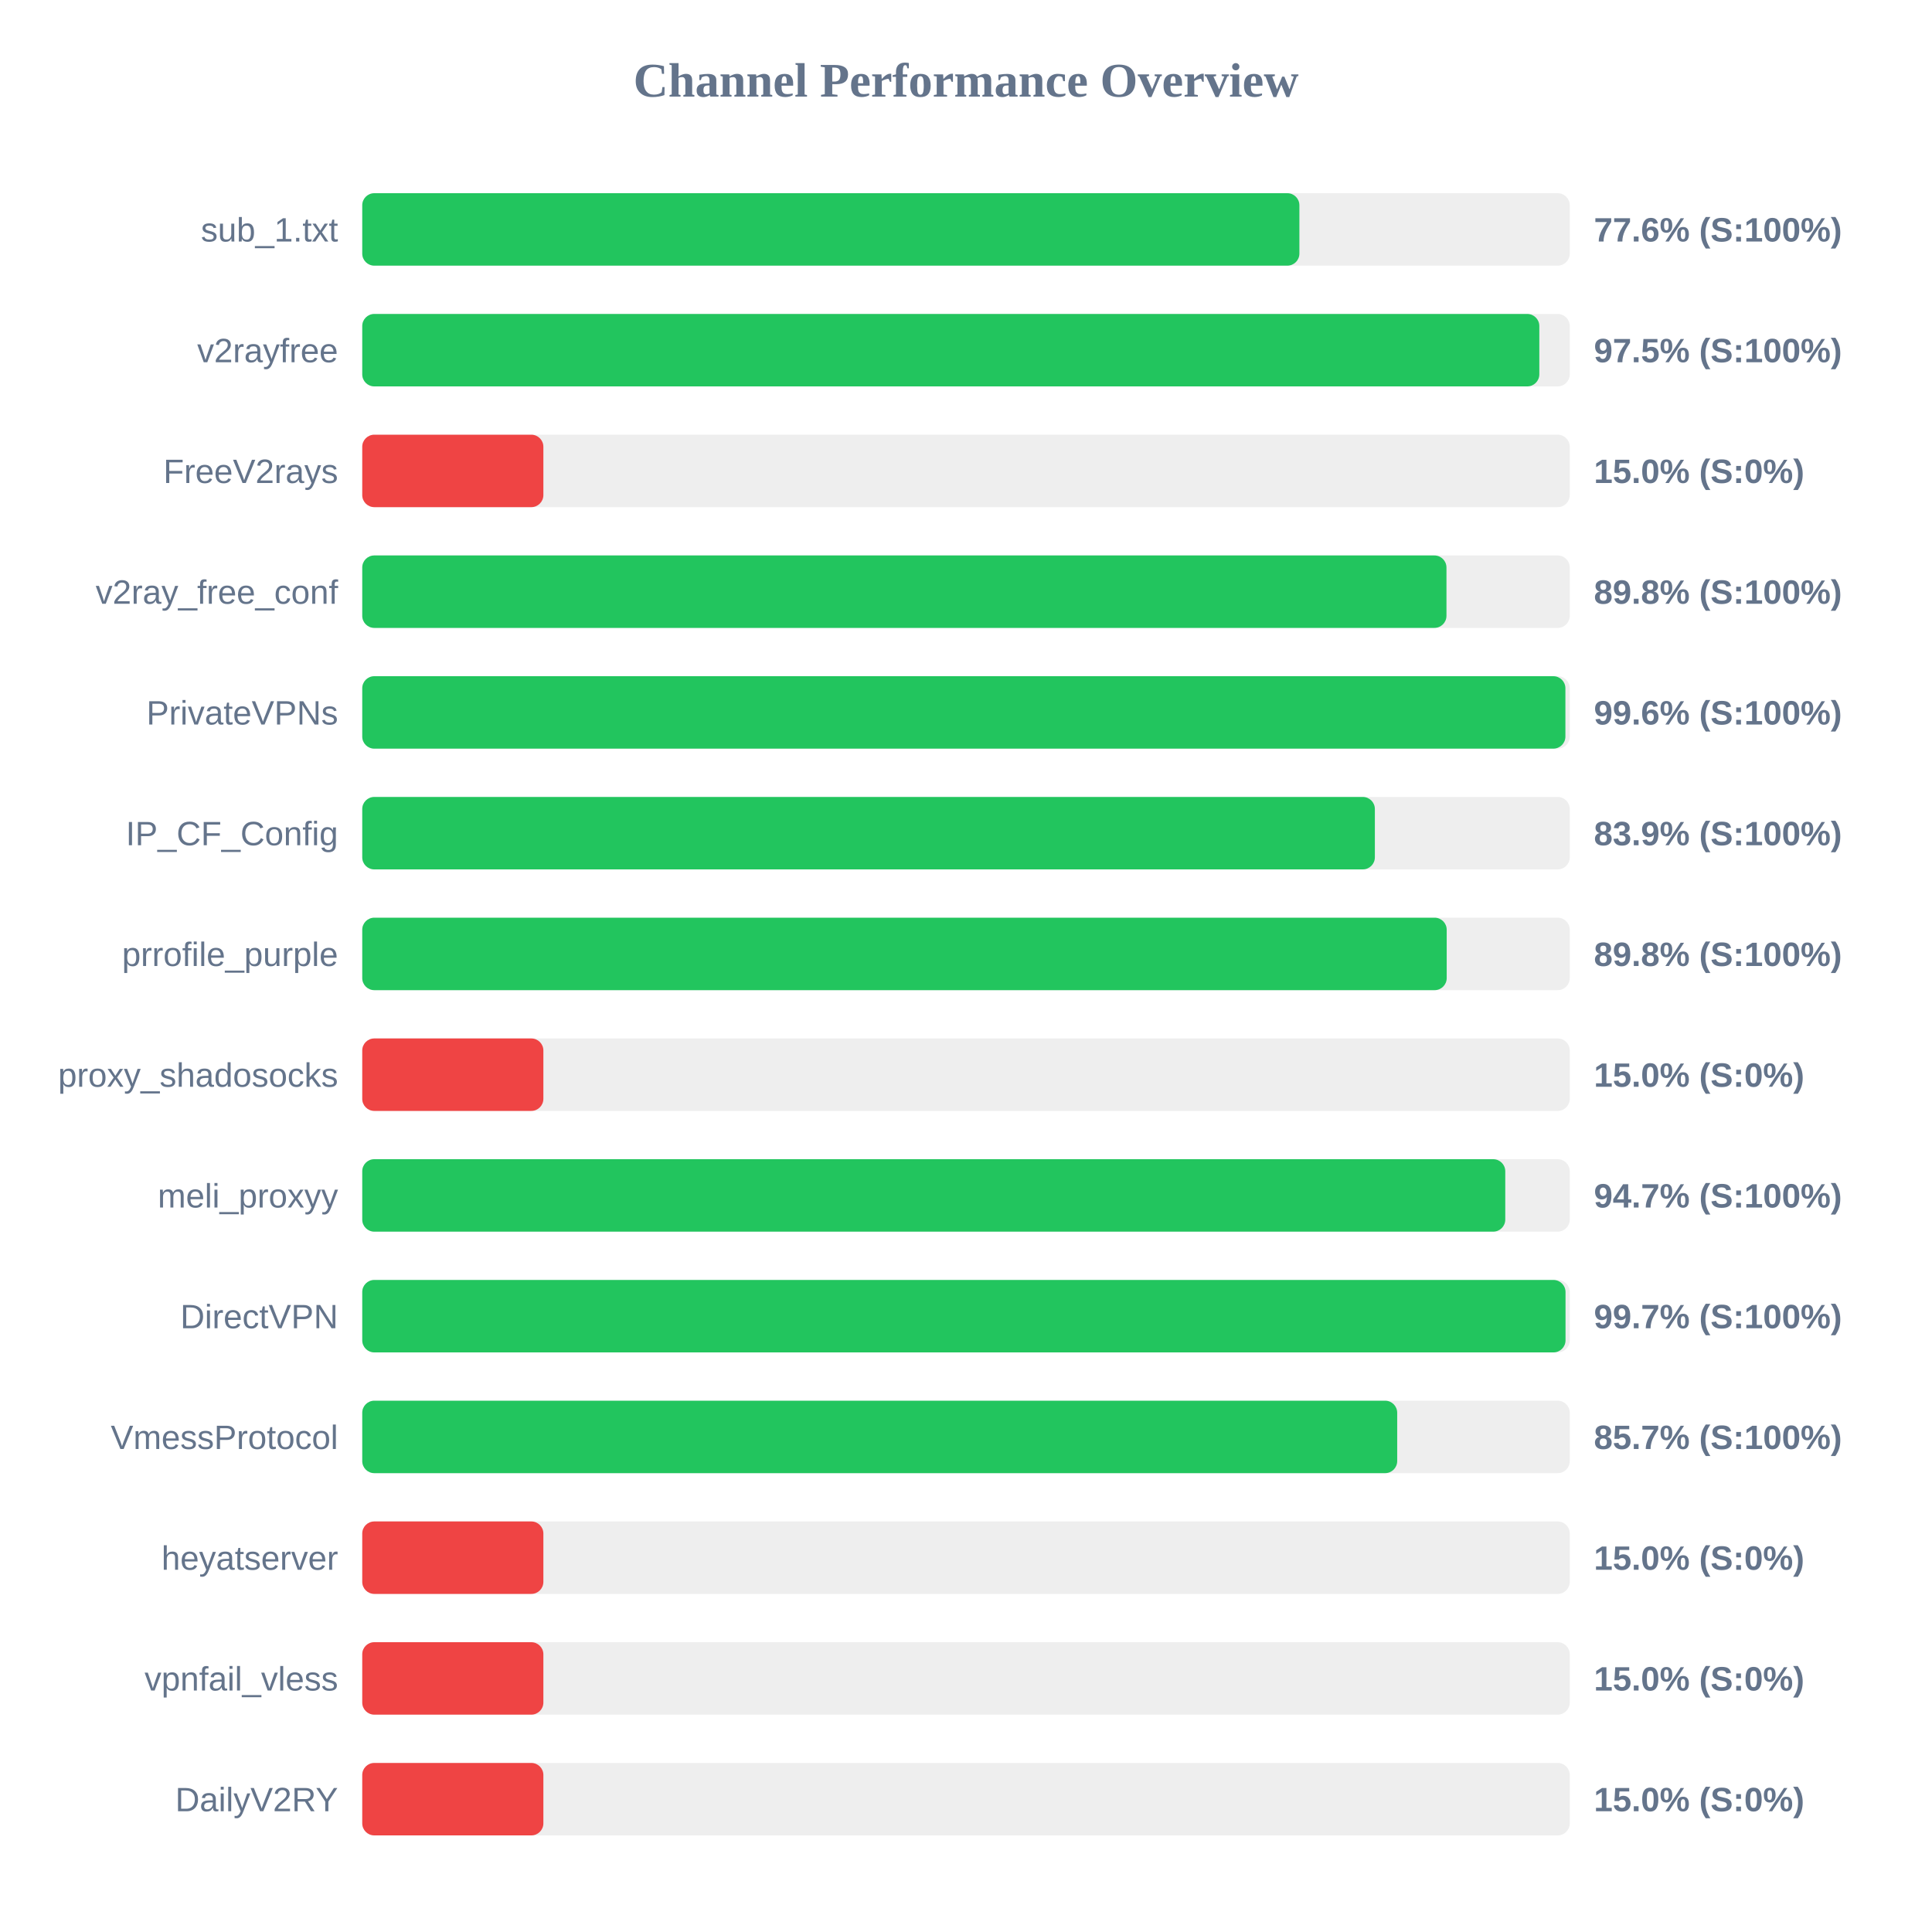
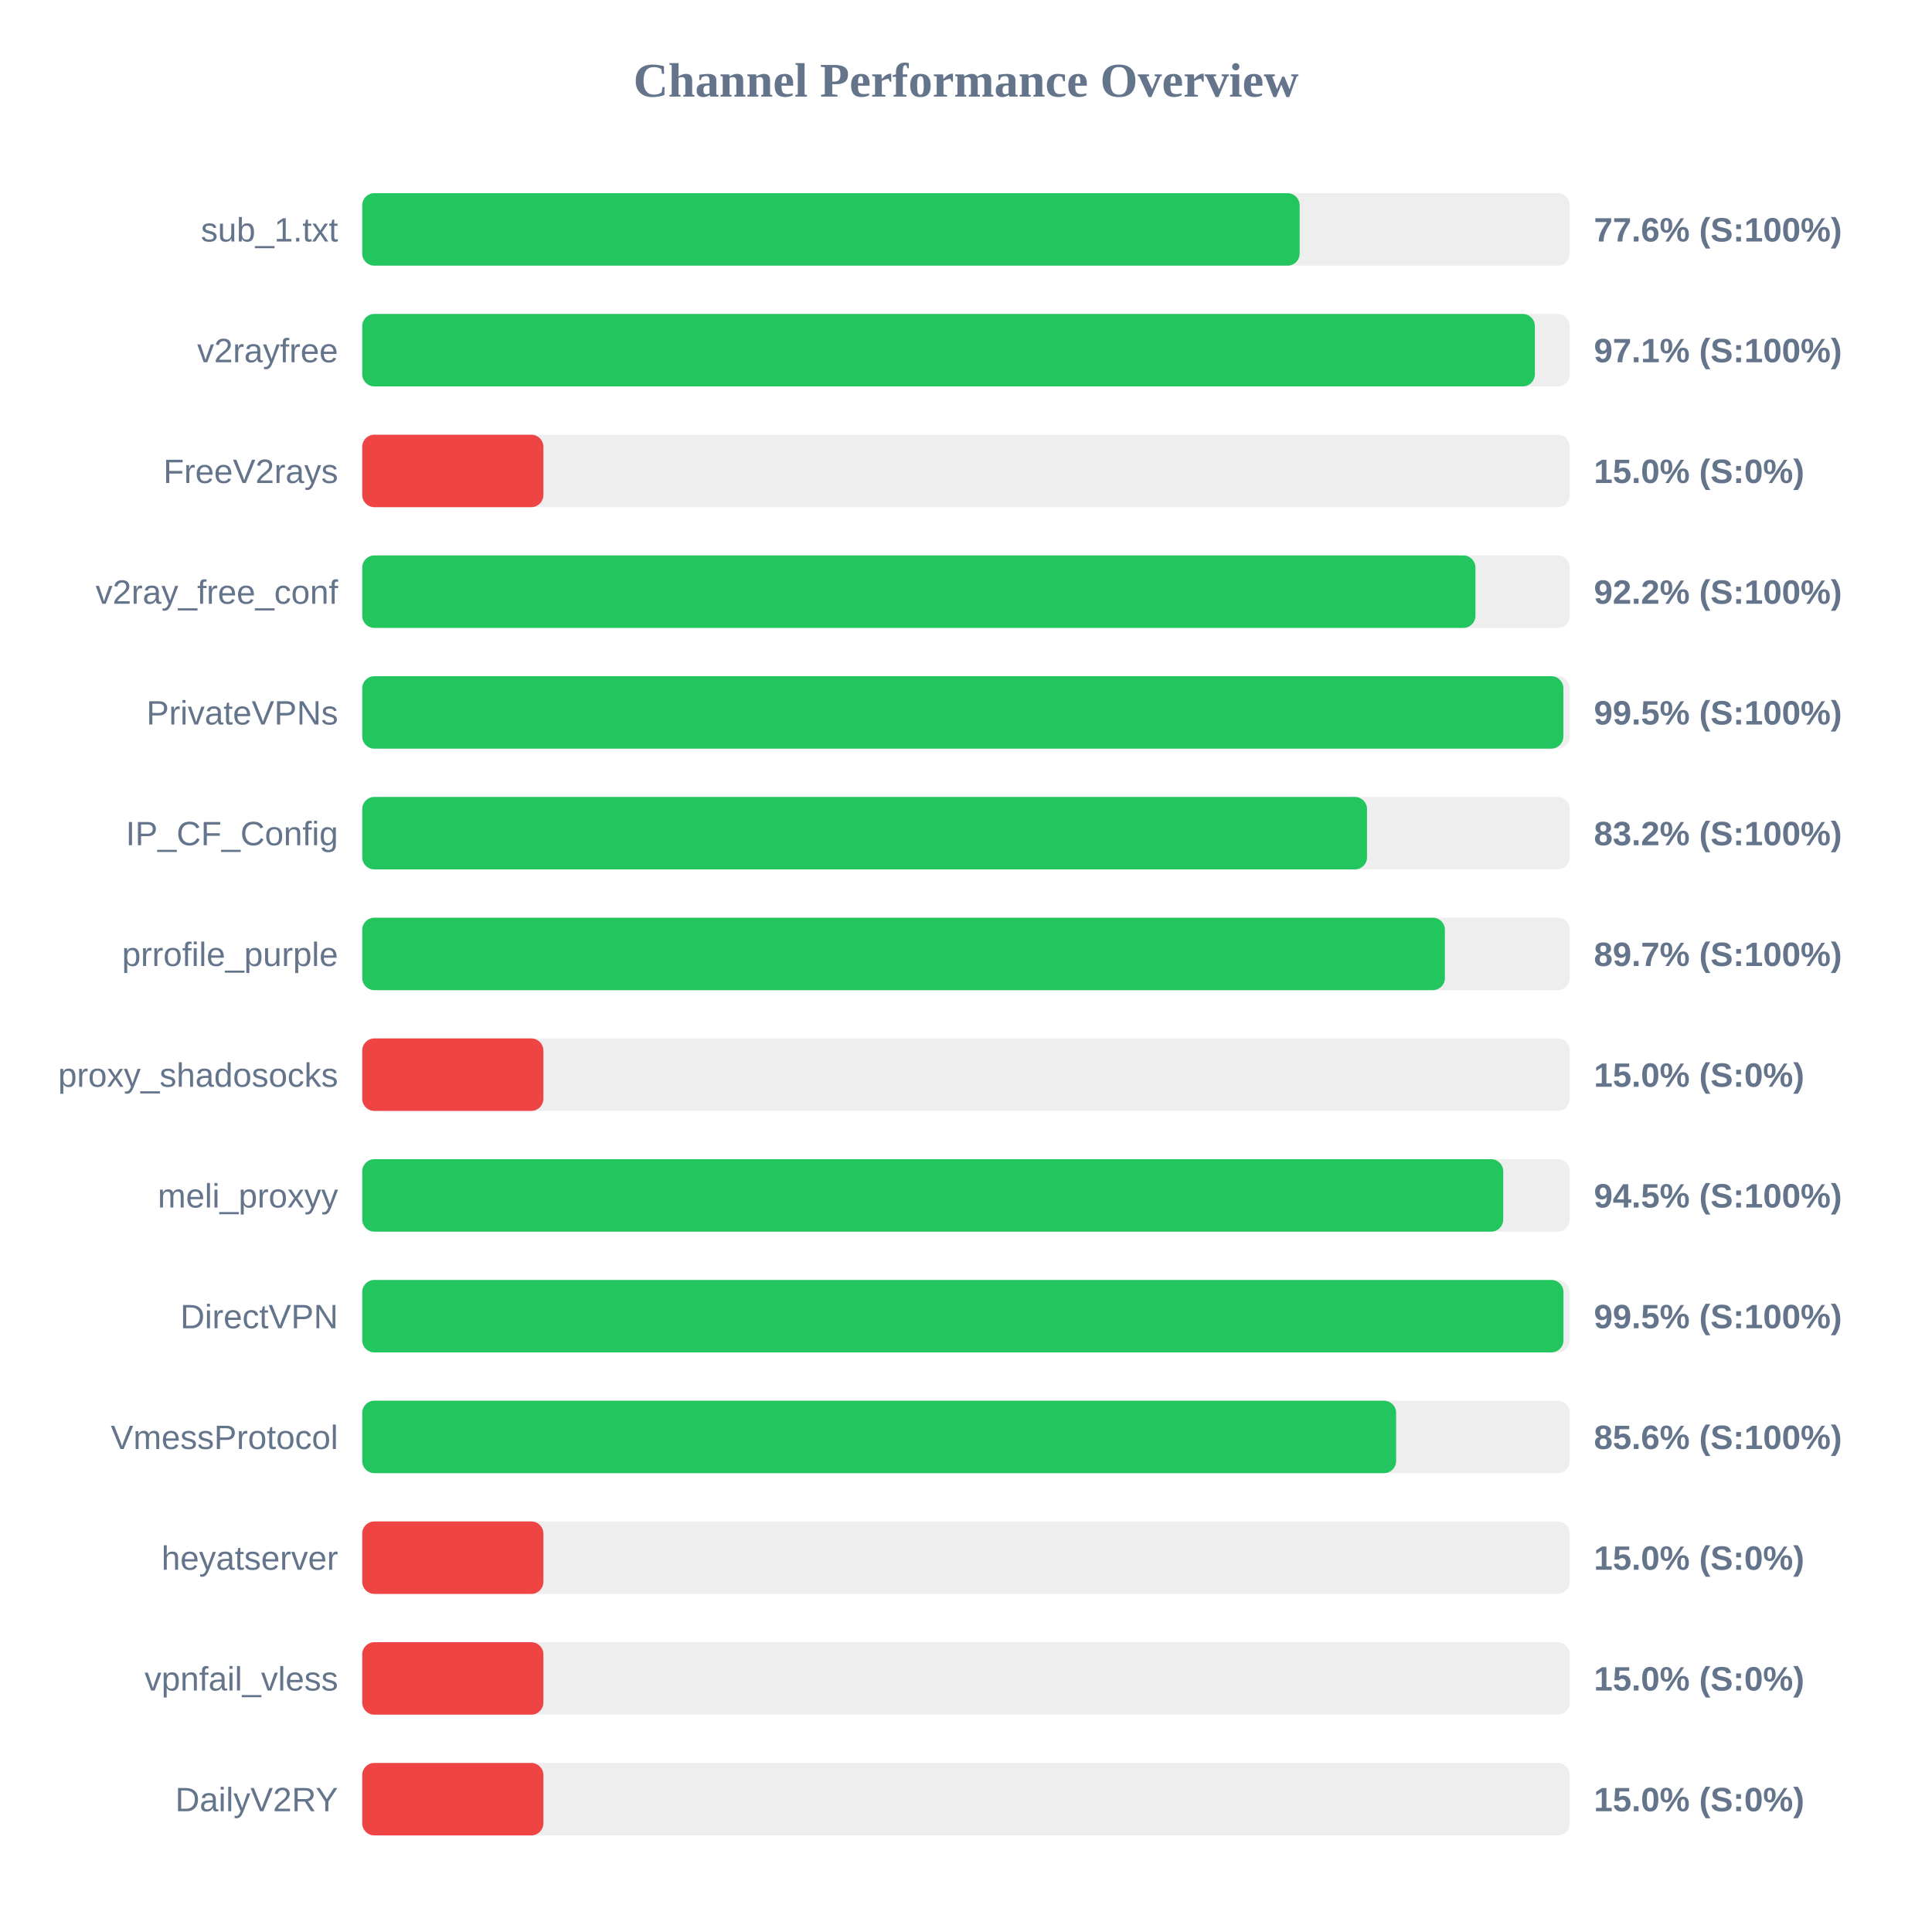
<svg xmlns="http://www.w3.org/2000/svg" width="800" height="800" version="1.1">
  <style>
        .row { font: 14px Arial; fill: #64748b; }
        .score { font: bold 14px Arial; fill: #64748b; }
    </style>
  <text x="400" y="40" text-anchor="middle" font-size="20px" font-weight="bold" fill="#64748b">Channel Performance Overview</text>
  <rect x="150" y="80" width="500" height="30" fill="#eee" rx="5" />
-   <rect x="150" y="80" width="388.05" height="30" fill="#22c55e" rx="5" />
+   <rect x="150" y="80" width="388.15" height="30" fill="#22c55e" rx="5" />
  <text x="140" y="100" text-anchor="end" class="row">sub_1.txt</text>
  <text x="660" y="100" text-anchor="start" class="score">77.6% (S:100%)</text>
  <rect x="150" y="130" width="500" height="30" fill="#eee" rx="5" />
-   <rect x="150" y="130" width="487.4" height="30" fill="#22c55e" rx="5" />
+   <rect x="150" y="130" width="485.55" height="30" fill="#22c55e" rx="5" />
  <text x="140" y="150" text-anchor="end" class="row">v2rayfree</text>
-   <text x="660" y="150" text-anchor="start" class="score">97.5% (S:100%)</text>
+   <text x="660" y="150" text-anchor="start" class="score">97.1% (S:100%)</text>
  <rect x="150" y="180" width="500" height="30" fill="#eee" rx="5" />
  <rect x="150" y="180" width="75.0" height="30" fill="#ef4444" rx="5" />
  <text x="140" y="200" text-anchor="end" class="row">FreeV2rays</text>
  <text x="660" y="200" text-anchor="start" class="score">15.0% (S:0%)</text>
  <rect x="150" y="230" width="500" height="30" fill="#eee" rx="5" />
-   <rect x="150" y="230" width="448.95" height="30" fill="#22c55e" rx="5" />
+   <rect x="150" y="230" width="460.95" height="30" fill="#22c55e" rx="5" />
  <text x="140" y="250" text-anchor="end" class="row">v2ray_free_conf</text>
-   <text x="660" y="250" text-anchor="start" class="score">89.8% (S:100%)</text>
+   <text x="660" y="250" text-anchor="start" class="score">92.2% (S:100%)</text>
  <rect x="150" y="280" width="500" height="30" fill="#eee" rx="5" />
-   <rect x="150" y="280" width="498.2" height="30" fill="#22c55e" rx="5" />
+   <rect x="150" y="280" width="497.35" height="30" fill="#22c55e" rx="5" />
  <text x="140" y="300" text-anchor="end" class="row">PrivateVPNs</text>
-   <text x="660" y="300" text-anchor="start" class="score">99.6% (S:100%)</text>
+   <text x="660" y="300" text-anchor="start" class="score">99.5% (S:100%)</text>
  <rect x="150" y="330" width="500" height="30" fill="#eee" rx="5" />
-   <rect x="150" y="330" width="419.3" height="30" fill="#22c55e" rx="5" />
+   <rect x="150" y="330" width="416.05" height="30" fill="#22c55e" rx="5" />
  <text x="140" y="350" text-anchor="end" class="row">IP_CF_Config</text>
-   <text x="660" y="350" text-anchor="start" class="score">83.9% (S:100%)</text>
+   <text x="660" y="350" text-anchor="start" class="score">83.2% (S:100%)</text>
  <rect x="150" y="380" width="500" height="30" fill="#eee" rx="5" />
-   <rect x="150" y="380" width="449.05" height="30" fill="#22c55e" rx="5" />
+   <rect x="150" y="380" width="448.3" height="30" fill="#22c55e" rx="5" />
  <text x="140" y="400" text-anchor="end" class="row">prrofile_purple</text>
-   <text x="660" y="400" text-anchor="start" class="score">89.8% (S:100%)</text>
+   <text x="660" y="400" text-anchor="start" class="score">89.7% (S:100%)</text>
  <rect x="150" y="430" width="500" height="30" fill="#eee" rx="5" />
  <rect x="150" y="430" width="75.0" height="30" fill="#ef4444" rx="5" />
  <text x="140" y="450" text-anchor="end" class="row">proxy_shadosocks</text>
  <text x="660" y="450" text-anchor="start" class="score">15.0% (S:0%)</text>
  <rect x="150" y="480" width="500" height="30" fill="#eee" rx="5" />
-   <rect x="150" y="480" width="473.3" height="30" fill="#22c55e" rx="5" />
+   <rect x="150" y="480" width="472.45" height="30" fill="#22c55e" rx="5" />
  <text x="140" y="500" text-anchor="end" class="row">meli_proxyy</text>
-   <text x="660" y="500" text-anchor="start" class="score">94.7% (S:100%)</text>
+   <text x="660" y="500" text-anchor="start" class="score">94.5% (S:100%)</text>
  <rect x="150" y="530" width="500" height="30" fill="#eee" rx="5" />
-   <rect x="150" y="530" width="498.25" height="30" fill="#22c55e" rx="5" />
+   <rect x="150" y="530" width="497.4" height="30" fill="#22c55e" rx="5" />
  <text x="140" y="550" text-anchor="end" class="row">DirectVPN</text>
-   <text x="660" y="550" text-anchor="start" class="score">99.7% (S:100%)</text>
+   <text x="660" y="550" text-anchor="start" class="score">99.5% (S:100%)</text>
  <rect x="150" y="580" width="500" height="30" fill="#eee" rx="5" />
-   <rect x="150" y="580" width="428.55" height="30" fill="#22c55e" rx="5" />
+   <rect x="150" y="580" width="428.1" height="30" fill="#22c55e" rx="5" />
  <text x="140" y="600" text-anchor="end" class="row">VmessProtocol</text>
-   <text x="660" y="600" text-anchor="start" class="score">85.7% (S:100%)</text>
+   <text x="660" y="600" text-anchor="start" class="score">85.6% (S:100%)</text>
  <rect x="150" y="630" width="500" height="30" fill="#eee" rx="5" />
  <rect x="150" y="630" width="75.0" height="30" fill="#ef4444" rx="5" />
  <text x="140" y="650" text-anchor="end" class="row">heyatserver</text>
  <text x="660" y="650" text-anchor="start" class="score">15.0% (S:0%)</text>
  <rect x="150" y="680" width="500" height="30" fill="#eee" rx="5" />
  <rect x="150" y="680" width="75.0" height="30" fill="#ef4444" rx="5" />
  <text x="140" y="700" text-anchor="end" class="row">vpnfail_vless</text>
  <text x="660" y="700" text-anchor="start" class="score">15.0% (S:0%)</text>
  <rect x="150" y="730" width="500" height="30" fill="#eee" rx="5" />
  <rect x="150" y="730" width="75.0" height="30" fill="#ef4444" rx="5" />
  <text x="140" y="750" text-anchor="end" class="row">DailyV2RY</text>
  <text x="660" y="750" text-anchor="start" class="score">15.0% (S:0%)</text>
</svg>
